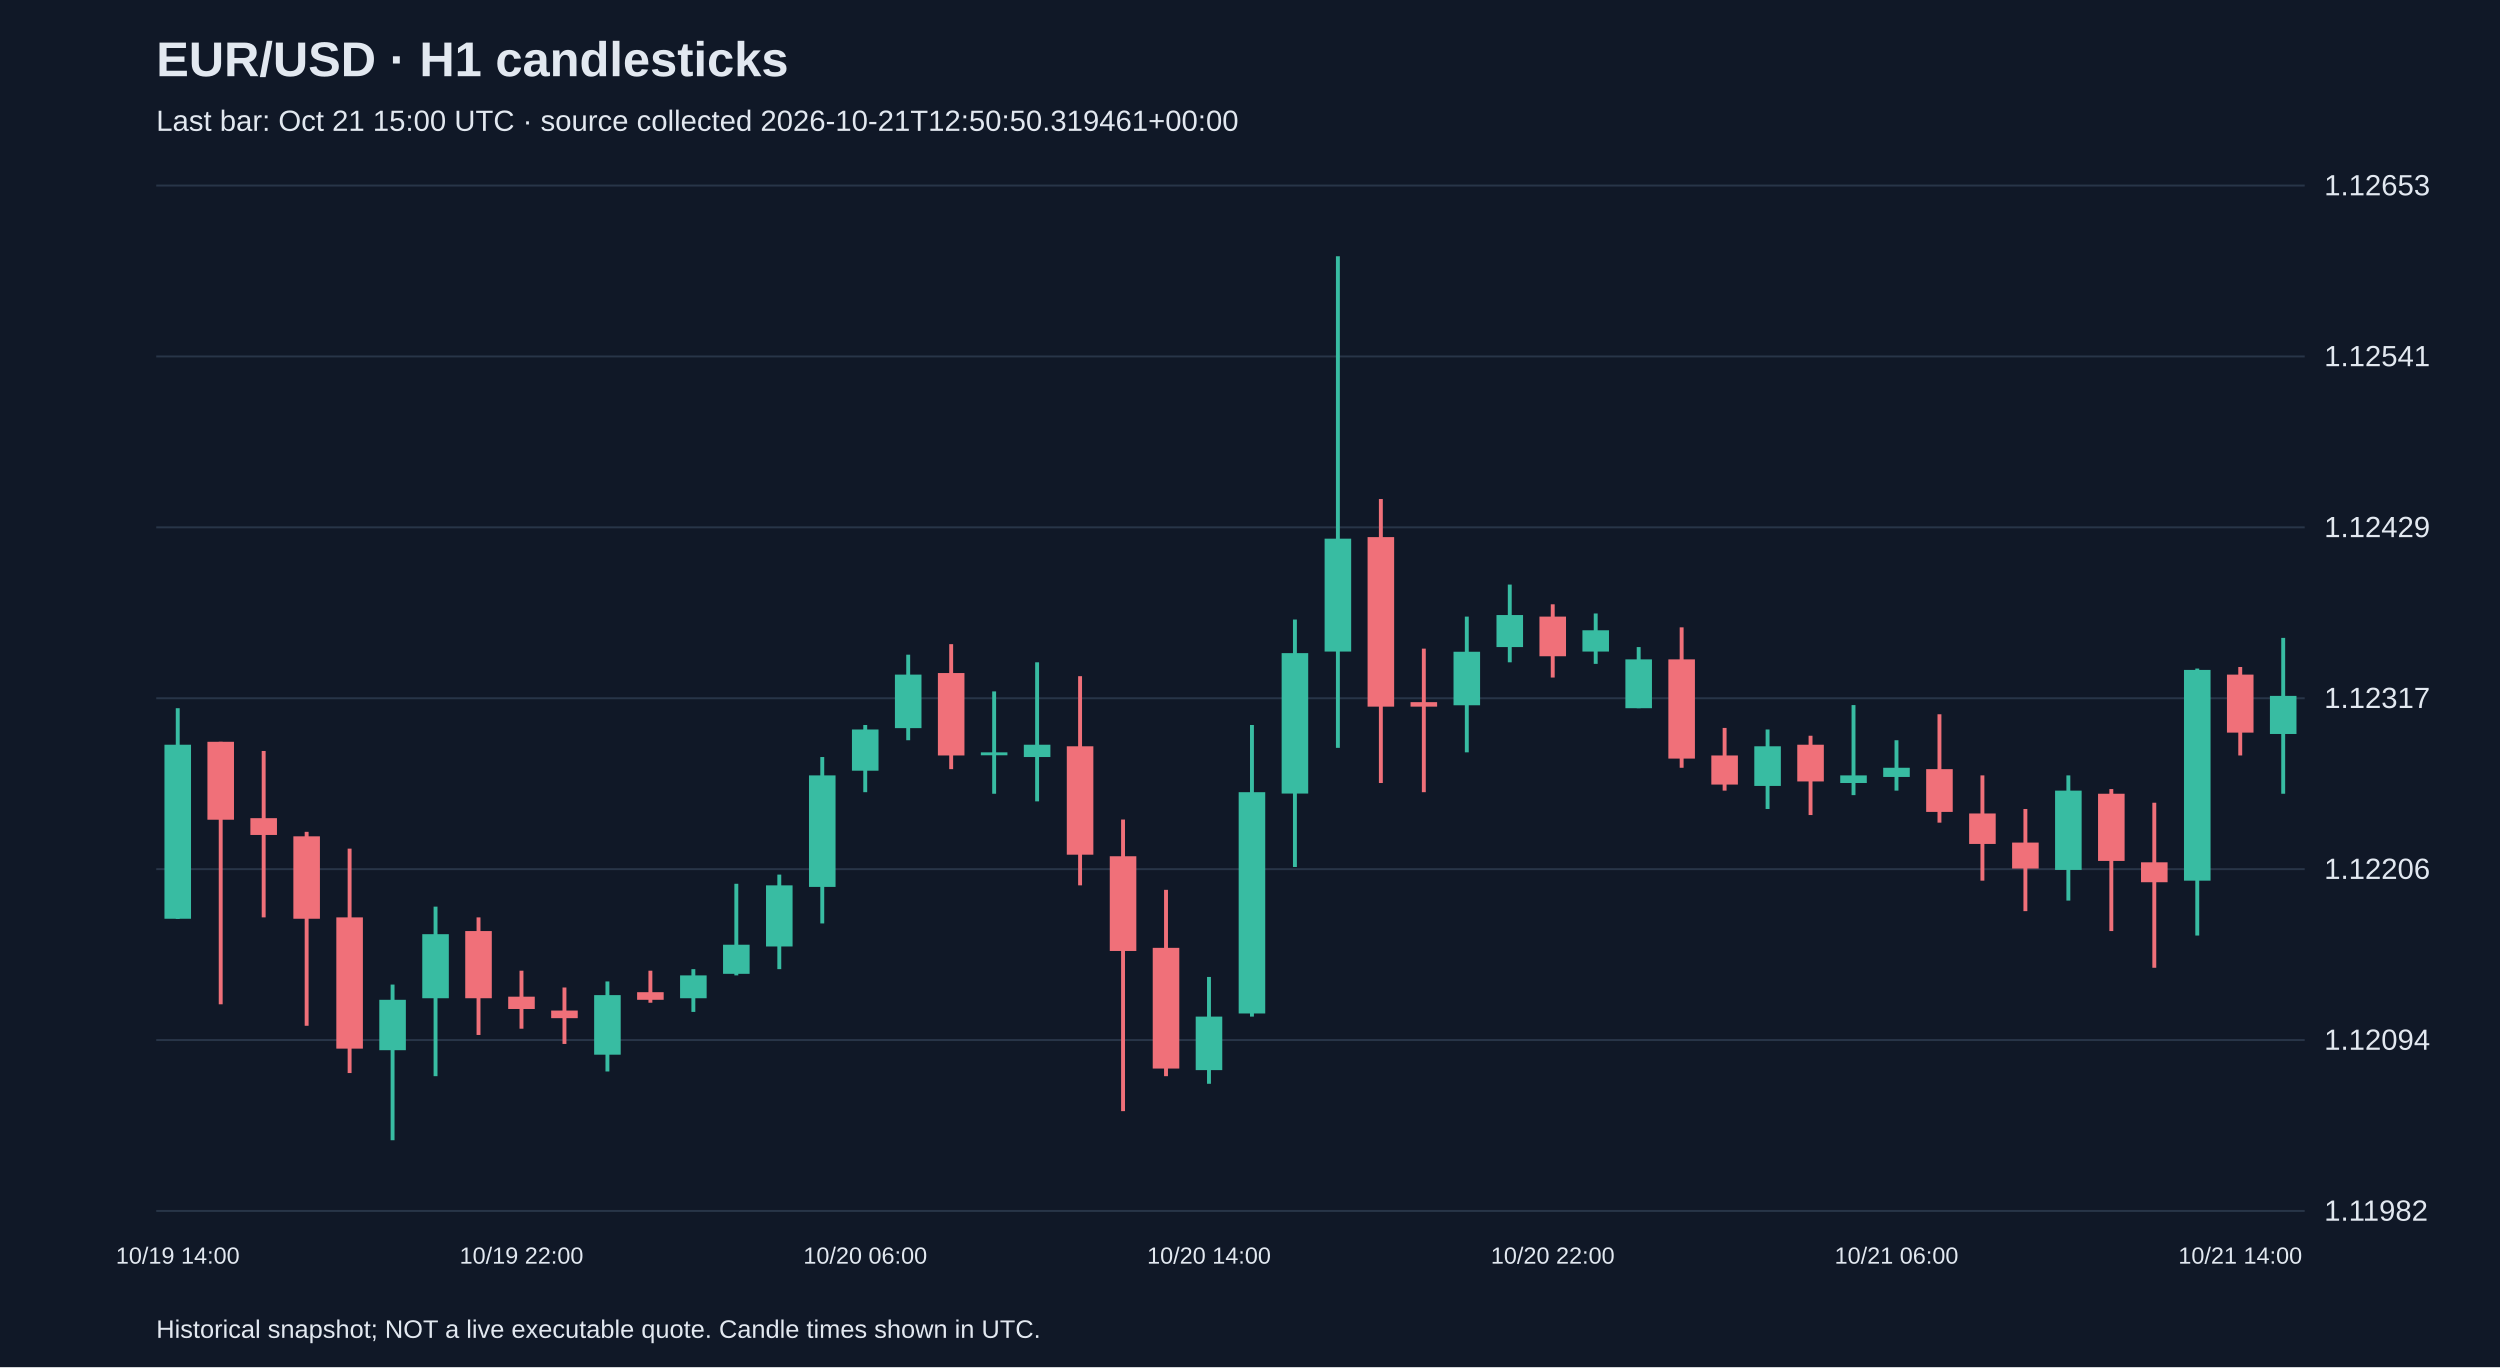
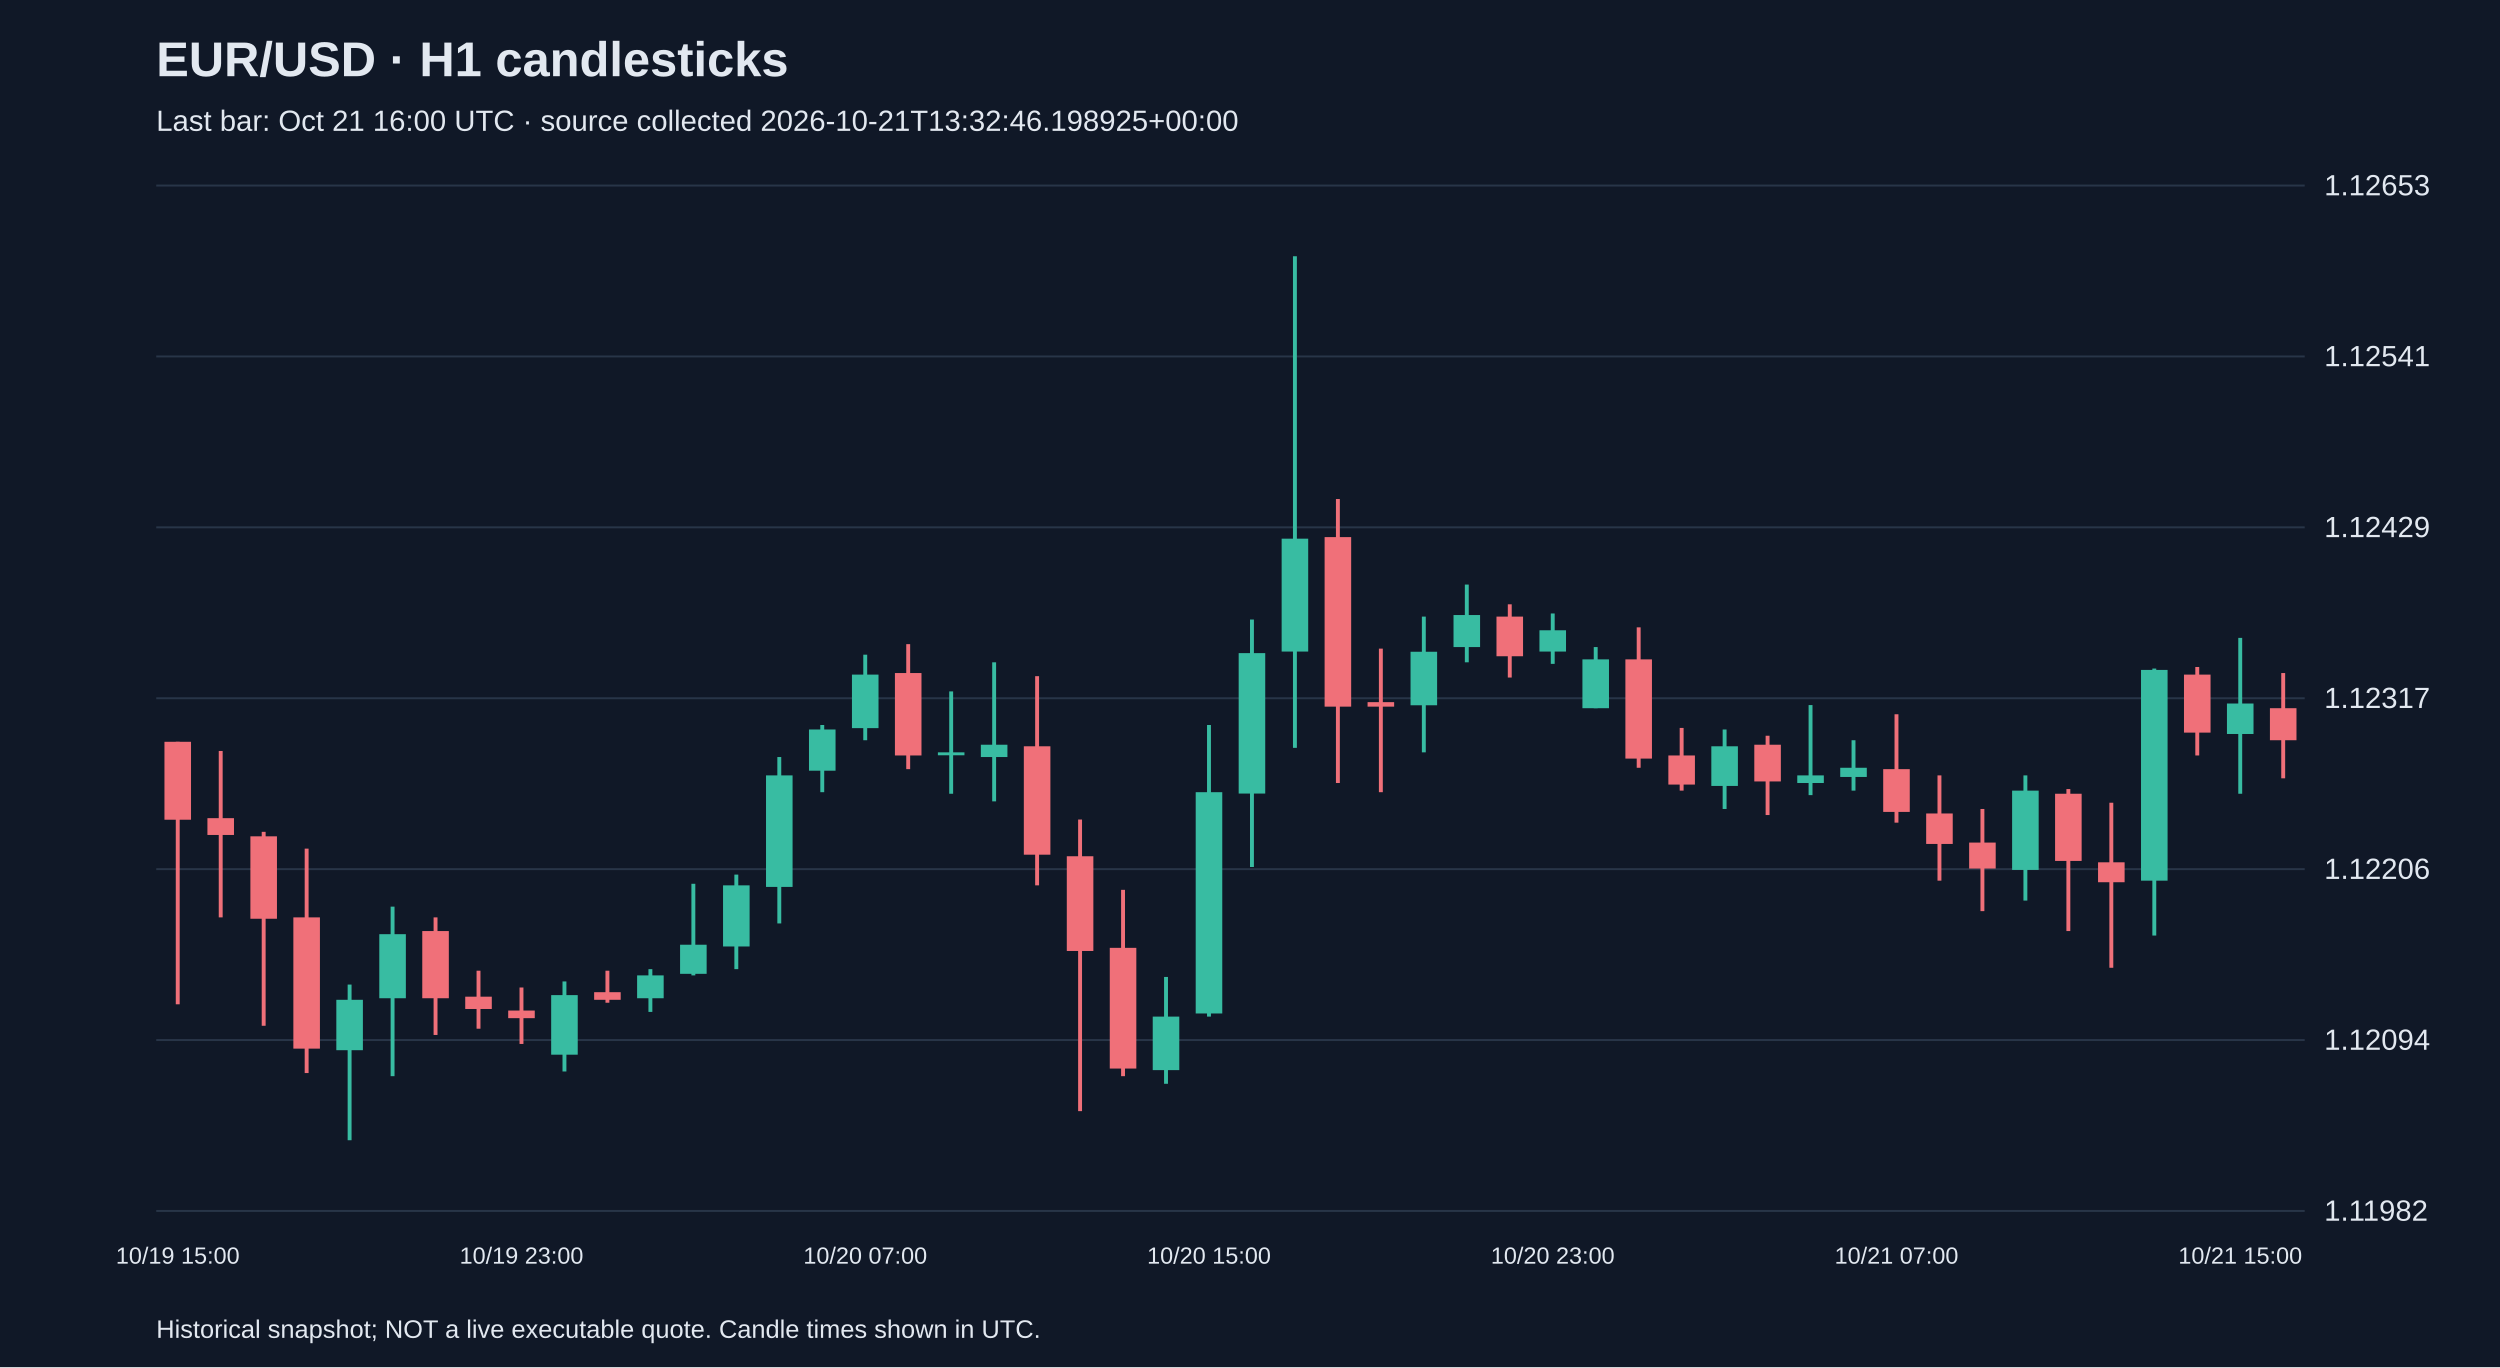
<svg xmlns="http://www.w3.org/2000/svg" viewBox="0 0 1280 700">
  <rect width="100%" height="100%" fill="#101827" />
  <style>text{font-family:Arial,sans-serif;fill:#e2e8f0}</style>
  <text x="80" y="39" font-size="25" font-weight="bold">EUR/USD · H1 candlesticks</text>
-   <text x="80" y="67" font-size="15" fill="#a6b1c5">Last bar: Oct 21 15:00 UTC · source collected 2026-10-21T12:50:50.319461+00:00</text>
+   <text x="80" y="67" font-size="15" fill="#a6b1c5">Last bar: Oct 21 16:00 UTC · source collected 2026-10-21T13:32:46.198925+00:00</text>
  <line x1="80" y1="620.0" x2="1180" y2="620.0" stroke="#283548" />
  <text x="1190" y="625.0" font-size="15">1.11982</text>
  <line x1="80" y1="532.5" x2="1180" y2="532.5" stroke="#283548" />
  <text x="1190" y="537.5" font-size="15">1.12094</text>
  <line x1="80" y1="445.0" x2="1180" y2="445.0" stroke="#283548" />
  <text x="1190" y="450.0" font-size="15">1.12206</text>
  <line x1="80" y1="357.5" x2="1180" y2="357.5" stroke="#283548" />
  <text x="1190" y="362.5" font-size="15">1.12317</text>
  <line x1="80" y1="270.0" x2="1180" y2="270.0" stroke="#283548" />
  <text x="1190" y="275.0" font-size="15">1.12429</text>
  <line x1="80" y1="182.5" x2="1180" y2="182.5" stroke="#283548" />
  <text x="1190" y="187.5" font-size="15">1.12541</text>
  <line x1="80" y1="95.0" x2="1180" y2="95.0" stroke="#283548" />
  <text x="1190" y="100.0" font-size="15">1.12653</text>
-   <line x1="91.0" y1="362.6" x2="91.0" y2="470.5" stroke="#38bca2" stroke-width="2" />
-   <rect x="84.2" y="381.3" width="13.6" height="89.1" fill="#38bca2" />
-   <text x="91.0" y="647" text-anchor="middle" font-size="12">10/19 14:00</text>
-   <line x1="113.0" y1="379.8" x2="113.0" y2="514.2" stroke="#f07079" stroke-width="2" />
-   <rect x="106.2" y="379.8" width="13.6" height="39.9" fill="#f07079" />
-   <line x1="135.0" y1="384.5" x2="135.0" y2="469.7" stroke="#f07079" stroke-width="2" />
-   <rect x="128.2" y="418.9" width="13.6" height="8.6" fill="#f07079" />
-   <line x1="157.0" y1="425.9" x2="157.0" y2="525.2" stroke="#f07079" stroke-width="2" />
-   <rect x="150.2" y="428.2" width="13.6" height="42.2" fill="#f07079" />
-   <line x1="179.0" y1="434.5" x2="179.0" y2="549.4" stroke="#f07079" stroke-width="2" />
-   <rect x="172.2" y="469.7" width="13.6" height="67.2" fill="#f07079" />
-   <line x1="201.0" y1="504.1" x2="201.0" y2="583.8" stroke="#38bca2" stroke-width="2" />
-   <rect x="194.2" y="511.9" width="13.6" height="25.8" fill="#38bca2" />
-   <line x1="223.0" y1="464.2" x2="223.0" y2="551.0" stroke="#38bca2" stroke-width="2" />
-   <rect x="216.2" y="478.3" width="13.6" height="32.8" fill="#38bca2" />
-   <line x1="245.0" y1="469.7" x2="245.0" y2="529.9" stroke="#f07079" stroke-width="2" />
-   <rect x="238.2" y="476.7" width="13.6" height="34.4" fill="#f07079" />
-   <line x1="267.0" y1="497.0" x2="267.0" y2="526.7" stroke="#f07079" stroke-width="2" />
-   <rect x="260.2" y="510.3" width="13.6" height="6.3" fill="#f07079" />
-   <text x="267.0" y="647" text-anchor="middle" font-size="12">10/19 22:00</text>
-   <line x1="289.0" y1="505.6" x2="289.0" y2="534.5" stroke="#f07079" stroke-width="2" />
-   <rect x="282.2" y="517.4" width="13.6" height="3.9" fill="#f07079" />
-   <line x1="311.0" y1="502.5" x2="311.0" y2="548.6" stroke="#38bca2" stroke-width="2" />
-   <rect x="304.2" y="509.5" width="13.6" height="30.5" fill="#38bca2" />
-   <line x1="333.0" y1="497.0" x2="333.0" y2="513.4" stroke="#f07079" stroke-width="2" />
-   <rect x="326.2" y="508.0" width="13.6" height="3.9" fill="#f07079" />
-   <line x1="355.0" y1="496.2" x2="355.0" y2="518.1" stroke="#38bca2" stroke-width="2" />
-   <rect x="348.2" y="499.4" width="13.6" height="11.7" fill="#38bca2" />
-   <line x1="377.0" y1="452.5" x2="377.0" y2="499.4" stroke="#38bca2" stroke-width="2" />
-   <rect x="370.2" y="483.7" width="13.6" height="14.9" fill="#38bca2" />
-   <line x1="399.0" y1="447.8" x2="399.0" y2="496.2" stroke="#38bca2" stroke-width="2" />
-   <rect x="392.2" y="453.3" width="13.6" height="31.3" fill="#38bca2" />
-   <line x1="421.0" y1="387.6" x2="421.0" y2="472.8" stroke="#38bca2" stroke-width="2" />
-   <rect x="414.2" y="397.0" width="13.6" height="57.1" fill="#38bca2" />
-   <line x1="443.0" y1="371.2" x2="443.0" y2="405.6" stroke="#38bca2" stroke-width="2" />
-   <rect x="436.2" y="373.5" width="13.6" height="21.1" fill="#38bca2" />
-   <text x="443.0" y="647" text-anchor="middle" font-size="12">10/20 06:00</text>
-   <line x1="465.0" y1="335.2" x2="465.0" y2="379.0" stroke="#38bca2" stroke-width="2" />
-   <rect x="458.2" y="345.4" width="13.6" height="27.4" fill="#38bca2" />
-   <line x1="487.0" y1="329.8" x2="487.0" y2="393.8" stroke="#f07079" stroke-width="2" />
-   <rect x="480.2" y="344.6" width="13.6" height="42.2" fill="#f07079" />
-   <line x1="509.0" y1="354.0" x2="509.0" y2="406.4" stroke="#38bca2" stroke-width="2" />
-   <rect x="502.2" y="385.2" width="13.6" height="1.5" fill="#38bca2" />
-   <line x1="531.0" y1="339.1" x2="531.0" y2="410.3" stroke="#38bca2" stroke-width="2" />
-   <rect x="524.2" y="381.3" width="13.6" height="6.3" fill="#38bca2" />
-   <line x1="553.0" y1="346.2" x2="553.0" y2="453.3" stroke="#f07079" stroke-width="2" />
-   <rect x="546.2" y="382.1" width="13.6" height="55.5" fill="#f07079" />
-   <line x1="575.0" y1="419.6" x2="575.0" y2="568.9" stroke="#f07079" stroke-width="2" />
-   <rect x="568.2" y="438.4" width="13.6" height="48.5" fill="#f07079" />
-   <line x1="597.0" y1="455.6" x2="597.0" y2="551.0" stroke="#f07079" stroke-width="2" />
-   <rect x="590.2" y="485.3" width="13.6" height="61.8" fill="#f07079" />
-   <line x1="619.0" y1="500.2" x2="619.0" y2="554.9" stroke="#38bca2" stroke-width="2" />
-   <rect x="612.2" y="520.5" width="13.6" height="27.4" fill="#38bca2" />
-   <text x="619.0" y="647" text-anchor="middle" font-size="12">10/20 14:00</text>
-   <line x1="641.0" y1="371.2" x2="641.0" y2="520.5" stroke="#38bca2" stroke-width="2" />
-   <rect x="634.2" y="405.6" width="13.6" height="113.3" fill="#38bca2" />
-   <line x1="663.0" y1="317.2" x2="663.0" y2="443.9" stroke="#38bca2" stroke-width="2" />
-   <rect x="656.2" y="334.4" width="13.6" height="71.9" fill="#38bca2" />
-   <line x1="685.0" y1="131.2" x2="685.0" y2="382.9" stroke="#38bca2" stroke-width="2" />
-   <rect x="678.2" y="275.8" width="13.6" height="57.8" fill="#38bca2" />
-   <line x1="707.0" y1="255.5" x2="707.0" y2="400.9" stroke="#f07079" stroke-width="2" />
-   <rect x="700.2" y="275.0" width="13.6" height="86.8" fill="#f07079" />
-   <line x1="729.0" y1="332.1" x2="729.0" y2="405.6" stroke="#f07079" stroke-width="2" />
-   <rect x="722.2" y="359.5" width="13.6" height="2.3" fill="#f07079" />
-   <line x1="751.0" y1="315.7" x2="751.0" y2="385.2" stroke="#38bca2" stroke-width="2" />
-   <rect x="744.2" y="333.7" width="13.6" height="27.4" fill="#38bca2" />
-   <line x1="773.0" y1="299.3" x2="773.0" y2="339.1" stroke="#38bca2" stroke-width="2" />
-   <rect x="766.2" y="314.9" width="13.6" height="16.4" fill="#38bca2" />
-   <line x1="795.0" y1="309.4" x2="795.0" y2="346.9" stroke="#f07079" stroke-width="2" />
-   <rect x="788.2" y="315.7" width="13.6" height="20.3" fill="#f07079" />
-   <text x="795.0" y="647" text-anchor="middle" font-size="12">10/20 22:00</text>
-   <line x1="817.0" y1="314.1" x2="817.0" y2="339.9" stroke="#38bca2" stroke-width="2" />
-   <rect x="810.2" y="322.7" width="13.6" height="10.9" fill="#38bca2" />
-   <line x1="839.0" y1="331.3" x2="839.0" y2="362.6" stroke="#38bca2" stroke-width="2" />
-   <rect x="832.2" y="337.6" width="13.6" height="25.0" fill="#38bca2" />
-   <line x1="861.0" y1="321.2" x2="861.0" y2="393.1" stroke="#f07079" stroke-width="2" />
-   <rect x="854.2" y="337.6" width="13.6" height="50.8" fill="#f07079" />
-   <line x1="883.0" y1="372.7" x2="883.0" y2="404.8" stroke="#f07079" stroke-width="2" />
-   <rect x="876.2" y="386.8" width="13.6" height="14.9" fill="#f07079" />
-   <line x1="905.0" y1="373.5" x2="905.0" y2="414.2" stroke="#38bca2" stroke-width="2" />
-   <rect x="898.2" y="382.1" width="13.6" height="20.3" fill="#38bca2" />
-   <line x1="927.0" y1="376.7" x2="927.0" y2="417.3" stroke="#f07079" stroke-width="2" />
-   <rect x="920.2" y="381.3" width="13.6" height="18.8" fill="#f07079" />
-   <line x1="949.0" y1="361.0" x2="949.0" y2="407.1" stroke="#38bca2" stroke-width="2" />
-   <rect x="942.2" y="397.0" width="13.6" height="3.9" fill="#38bca2" />
-   <line x1="971.0" y1="379.0" x2="971.0" y2="404.8" stroke="#38bca2" stroke-width="2" />
-   <rect x="964.2" y="393.1" width="13.6" height="4.7" fill="#38bca2" />
-   <text x="971.0" y="647" text-anchor="middle" font-size="12">10/21 06:00</text>
-   <line x1="993.0" y1="365.7" x2="993.0" y2="421.2" stroke="#f07079" stroke-width="2" />
-   <rect x="986.2" y="393.8" width="13.6" height="21.9" fill="#f07079" />
-   <line x1="1015.0" y1="397.0" x2="1015.0" y2="450.9" stroke="#f07079" stroke-width="2" />
-   <rect x="1008.2" y="416.5" width="13.6" height="15.6" fill="#f07079" />
-   <line x1="1037.0" y1="414.2" x2="1037.0" y2="466.5" stroke="#f07079" stroke-width="2" />
-   <rect x="1030.2" y="431.4" width="13.6" height="13.3" fill="#f07079" />
-   <line x1="1059.0" y1="397.0" x2="1059.0" y2="461.1" stroke="#38bca2" stroke-width="2" />
-   <rect x="1052.2" y="404.8" width="13.6" height="40.6" fill="#38bca2" />
-   <line x1="1081.0" y1="404.0" x2="1081.0" y2="476.7" stroke="#f07079" stroke-width="2" />
-   <rect x="1074.2" y="406.4" width="13.6" height="34.4" fill="#f07079" />
-   <line x1="1103.0" y1="411.0" x2="1103.0" y2="495.5" stroke="#f07079" stroke-width="2" />
-   <rect x="1096.2" y="441.5" width="13.6" height="10.2" fill="#f07079" />
-   <line x1="1125.0" y1="342.3" x2="1125.0" y2="479.0" stroke="#38bca2" stroke-width="2" />
-   <rect x="1118.2" y="343.0" width="13.6" height="107.9" fill="#38bca2" />
-   <line x1="1147.0" y1="341.5" x2="1147.0" y2="386.8" stroke="#f07079" stroke-width="2" />
-   <rect x="1140.2" y="345.4" width="13.6" height="29.7" fill="#f07079" />
-   <text x="1147.0" y="647" text-anchor="middle" font-size="12">10/21 14:00</text>
-   <line x1="1169.0" y1="326.6" x2="1169.0" y2="406.4" stroke="#38bca2" stroke-width="2" />
-   <rect x="1162.2" y="356.3" width="13.6" height="19.5" fill="#38bca2" />
+   <line x1="91.0" y1="379.8" x2="91.0" y2="514.2" stroke="#f07079" stroke-width="2" />
+   <rect x="84.2" y="379.8" width="13.6" height="39.9" fill="#f07079" />
+   <text x="91.0" y="647" text-anchor="middle" font-size="12">10/19 15:00</text>
+   <line x1="113.0" y1="384.5" x2="113.0" y2="469.7" stroke="#f07079" stroke-width="2" />
+   <rect x="106.2" y="418.9" width="13.6" height="8.6" fill="#f07079" />
+   <line x1="135.0" y1="425.9" x2="135.0" y2="525.2" stroke="#f07079" stroke-width="2" />
+   <rect x="128.2" y="428.2" width="13.6" height="42.2" fill="#f07079" />
+   <line x1="157.0" y1="434.5" x2="157.0" y2="549.4" stroke="#f07079" stroke-width="2" />
+   <rect x="150.2" y="469.7" width="13.6" height="67.2" fill="#f07079" />
+   <line x1="179.0" y1="504.1" x2="179.0" y2="583.8" stroke="#38bca2" stroke-width="2" />
+   <rect x="172.2" y="511.9" width="13.6" height="25.8" fill="#38bca2" />
+   <line x1="201.0" y1="464.2" x2="201.0" y2="551.0" stroke="#38bca2" stroke-width="2" />
+   <rect x="194.2" y="478.3" width="13.6" height="32.8" fill="#38bca2" />
+   <line x1="223.0" y1="469.7" x2="223.0" y2="529.9" stroke="#f07079" stroke-width="2" />
+   <rect x="216.2" y="476.7" width="13.6" height="34.4" fill="#f07079" />
+   <line x1="245.0" y1="497.0" x2="245.0" y2="526.7" stroke="#f07079" stroke-width="2" />
+   <rect x="238.2" y="510.3" width="13.6" height="6.3" fill="#f07079" />
+   <line x1="267.0" y1="505.6" x2="267.0" y2="534.5" stroke="#f07079" stroke-width="2" />
+   <rect x="260.2" y="517.4" width="13.6" height="3.9" fill="#f07079" />
+   <text x="267.0" y="647" text-anchor="middle" font-size="12">10/19 23:00</text>
+   <line x1="289.0" y1="502.5" x2="289.0" y2="548.6" stroke="#38bca2" stroke-width="2" />
+   <rect x="282.2" y="509.5" width="13.6" height="30.5" fill="#38bca2" />
+   <line x1="311.0" y1="497.0" x2="311.0" y2="513.4" stroke="#f07079" stroke-width="2" />
+   <rect x="304.2" y="508.0" width="13.6" height="3.9" fill="#f07079" />
+   <line x1="333.0" y1="496.2" x2="333.0" y2="518.1" stroke="#38bca2" stroke-width="2" />
+   <rect x="326.2" y="499.4" width="13.6" height="11.7" fill="#38bca2" />
+   <line x1="355.0" y1="452.5" x2="355.0" y2="499.4" stroke="#38bca2" stroke-width="2" />
+   <rect x="348.2" y="483.7" width="13.6" height="14.9" fill="#38bca2" />
+   <line x1="377.0" y1="447.8" x2="377.0" y2="496.2" stroke="#38bca2" stroke-width="2" />
+   <rect x="370.2" y="453.3" width="13.6" height="31.3" fill="#38bca2" />
+   <line x1="399.0" y1="387.6" x2="399.0" y2="472.8" stroke="#38bca2" stroke-width="2" />
+   <rect x="392.2" y="397.0" width="13.6" height="57.1" fill="#38bca2" />
+   <line x1="421.0" y1="371.2" x2="421.0" y2="405.6" stroke="#38bca2" stroke-width="2" />
+   <rect x="414.2" y="373.5" width="13.6" height="21.1" fill="#38bca2" />
+   <line x1="443.0" y1="335.2" x2="443.0" y2="379.0" stroke="#38bca2" stroke-width="2" />
+   <rect x="436.2" y="345.4" width="13.6" height="27.4" fill="#38bca2" />
+   <text x="443.0" y="647" text-anchor="middle" font-size="12">10/20 07:00</text>
+   <line x1="465.0" y1="329.8" x2="465.0" y2="393.8" stroke="#f07079" stroke-width="2" />
+   <rect x="458.2" y="344.6" width="13.6" height="42.2" fill="#f07079" />
+   <line x1="487.0" y1="354.0" x2="487.0" y2="406.4" stroke="#38bca2" stroke-width="2" />
+   <rect x="480.2" y="385.2" width="13.6" height="1.5" fill="#38bca2" />
+   <line x1="509.0" y1="339.1" x2="509.0" y2="410.3" stroke="#38bca2" stroke-width="2" />
+   <rect x="502.2" y="381.3" width="13.6" height="6.3" fill="#38bca2" />
+   <line x1="531.0" y1="346.2" x2="531.0" y2="453.3" stroke="#f07079" stroke-width="2" />
+   <rect x="524.2" y="382.1" width="13.6" height="55.5" fill="#f07079" />
+   <line x1="553.0" y1="419.6" x2="553.0" y2="568.9" stroke="#f07079" stroke-width="2" />
+   <rect x="546.2" y="438.4" width="13.6" height="48.5" fill="#f07079" />
+   <line x1="575.0" y1="455.6" x2="575.0" y2="551.0" stroke="#f07079" stroke-width="2" />
+   <rect x="568.2" y="485.3" width="13.6" height="61.8" fill="#f07079" />
+   <line x1="597.0" y1="500.2" x2="597.0" y2="554.9" stroke="#38bca2" stroke-width="2" />
+   <rect x="590.2" y="520.5" width="13.6" height="27.4" fill="#38bca2" />
+   <line x1="619.0" y1="371.2" x2="619.0" y2="520.5" stroke="#38bca2" stroke-width="2" />
+   <rect x="612.2" y="405.6" width="13.6" height="113.3" fill="#38bca2" />
+   <text x="619.0" y="647" text-anchor="middle" font-size="12">10/20 15:00</text>
+   <line x1="641.0" y1="317.2" x2="641.0" y2="443.9" stroke="#38bca2" stroke-width="2" />
+   <rect x="634.2" y="334.4" width="13.6" height="71.9" fill="#38bca2" />
+   <line x1="663.0" y1="131.2" x2="663.0" y2="382.9" stroke="#38bca2" stroke-width="2" />
+   <rect x="656.2" y="275.8" width="13.6" height="57.8" fill="#38bca2" />
+   <line x1="685.0" y1="255.5" x2="685.0" y2="400.9" stroke="#f07079" stroke-width="2" />
+   <rect x="678.2" y="275.0" width="13.6" height="86.8" fill="#f07079" />
+   <line x1="707.0" y1="332.1" x2="707.0" y2="405.6" stroke="#f07079" stroke-width="2" />
+   <rect x="700.2" y="359.5" width="13.6" height="2.3" fill="#f07079" />
+   <line x1="729.0" y1="315.7" x2="729.0" y2="385.2" stroke="#38bca2" stroke-width="2" />
+   <rect x="722.2" y="333.7" width="13.6" height="27.4" fill="#38bca2" />
+   <line x1="751.0" y1="299.3" x2="751.0" y2="339.1" stroke="#38bca2" stroke-width="2" />
+   <rect x="744.2" y="314.9" width="13.6" height="16.4" fill="#38bca2" />
+   <line x1="773.0" y1="309.4" x2="773.0" y2="346.9" stroke="#f07079" stroke-width="2" />
+   <rect x="766.2" y="315.7" width="13.6" height="20.3" fill="#f07079" />
+   <line x1="795.0" y1="314.1" x2="795.0" y2="339.9" stroke="#38bca2" stroke-width="2" />
+   <rect x="788.2" y="322.7" width="13.6" height="10.9" fill="#38bca2" />
+   <text x="795.0" y="647" text-anchor="middle" font-size="12">10/20 23:00</text>
+   <line x1="817.0" y1="331.3" x2="817.0" y2="362.6" stroke="#38bca2" stroke-width="2" />
+   <rect x="810.2" y="337.6" width="13.6" height="25.0" fill="#38bca2" />
+   <line x1="839.0" y1="321.2" x2="839.0" y2="393.1" stroke="#f07079" stroke-width="2" />
+   <rect x="832.2" y="337.6" width="13.6" height="50.8" fill="#f07079" />
+   <line x1="861.0" y1="372.7" x2="861.0" y2="404.8" stroke="#f07079" stroke-width="2" />
+   <rect x="854.2" y="386.8" width="13.6" height="14.9" fill="#f07079" />
+   <line x1="883.0" y1="373.5" x2="883.0" y2="414.2" stroke="#38bca2" stroke-width="2" />
+   <rect x="876.2" y="382.1" width="13.6" height="20.3" fill="#38bca2" />
+   <line x1="905.0" y1="376.7" x2="905.0" y2="417.3" stroke="#f07079" stroke-width="2" />
+   <rect x="898.2" y="381.3" width="13.6" height="18.8" fill="#f07079" />
+   <line x1="927.0" y1="361.0" x2="927.0" y2="407.1" stroke="#38bca2" stroke-width="2" />
+   <rect x="920.2" y="397.0" width="13.6" height="3.9" fill="#38bca2" />
+   <line x1="949.0" y1="379.0" x2="949.0" y2="404.8" stroke="#38bca2" stroke-width="2" />
+   <rect x="942.2" y="393.1" width="13.6" height="4.7" fill="#38bca2" />
+   <line x1="971.0" y1="365.7" x2="971.0" y2="421.2" stroke="#f07079" stroke-width="2" />
+   <rect x="964.2" y="393.8" width="13.6" height="21.9" fill="#f07079" />
+   <text x="971.0" y="647" text-anchor="middle" font-size="12">10/21 07:00</text>
+   <line x1="993.0" y1="397.0" x2="993.0" y2="450.9" stroke="#f07079" stroke-width="2" />
+   <rect x="986.2" y="416.5" width="13.6" height="15.6" fill="#f07079" />
+   <line x1="1015.0" y1="414.2" x2="1015.0" y2="466.5" stroke="#f07079" stroke-width="2" />
+   <rect x="1008.2" y="431.4" width="13.6" height="13.3" fill="#f07079" />
+   <line x1="1037.0" y1="397.0" x2="1037.0" y2="461.1" stroke="#38bca2" stroke-width="2" />
+   <rect x="1030.2" y="404.8" width="13.6" height="40.6" fill="#38bca2" />
+   <line x1="1059.0" y1="404.0" x2="1059.0" y2="476.7" stroke="#f07079" stroke-width="2" />
+   <rect x="1052.2" y="406.4" width="13.6" height="34.4" fill="#f07079" />
+   <line x1="1081.0" y1="411.0" x2="1081.0" y2="495.5" stroke="#f07079" stroke-width="2" />
+   <rect x="1074.2" y="441.5" width="13.6" height="10.2" fill="#f07079" />
+   <line x1="1103.0" y1="342.3" x2="1103.0" y2="479.0" stroke="#38bca2" stroke-width="2" />
+   <rect x="1096.2" y="343.0" width="13.6" height="107.9" fill="#38bca2" />
+   <line x1="1125.0" y1="341.5" x2="1125.0" y2="386.8" stroke="#f07079" stroke-width="2" />
+   <rect x="1118.2" y="345.4" width="13.6" height="29.7" fill="#f07079" />
+   <line x1="1147.0" y1="326.6" x2="1147.0" y2="406.4" stroke="#38bca2" stroke-width="2" />
+   <rect x="1140.2" y="360.2" width="13.6" height="15.6" fill="#38bca2" />
+   <text x="1147.0" y="647" text-anchor="middle" font-size="12">10/21 15:00</text>
+   <line x1="1169.0" y1="344.6" x2="1169.0" y2="398.5" stroke="#f07079" stroke-width="2" />
+   <rect x="1162.2" y="362.6" width="13.6" height="16.4" fill="#f07079" />
  <text x="80" y="685" font-size="13">Historical snapshot; NOT a live executable quote. Candle times shown in UTC.</text>
</svg>
